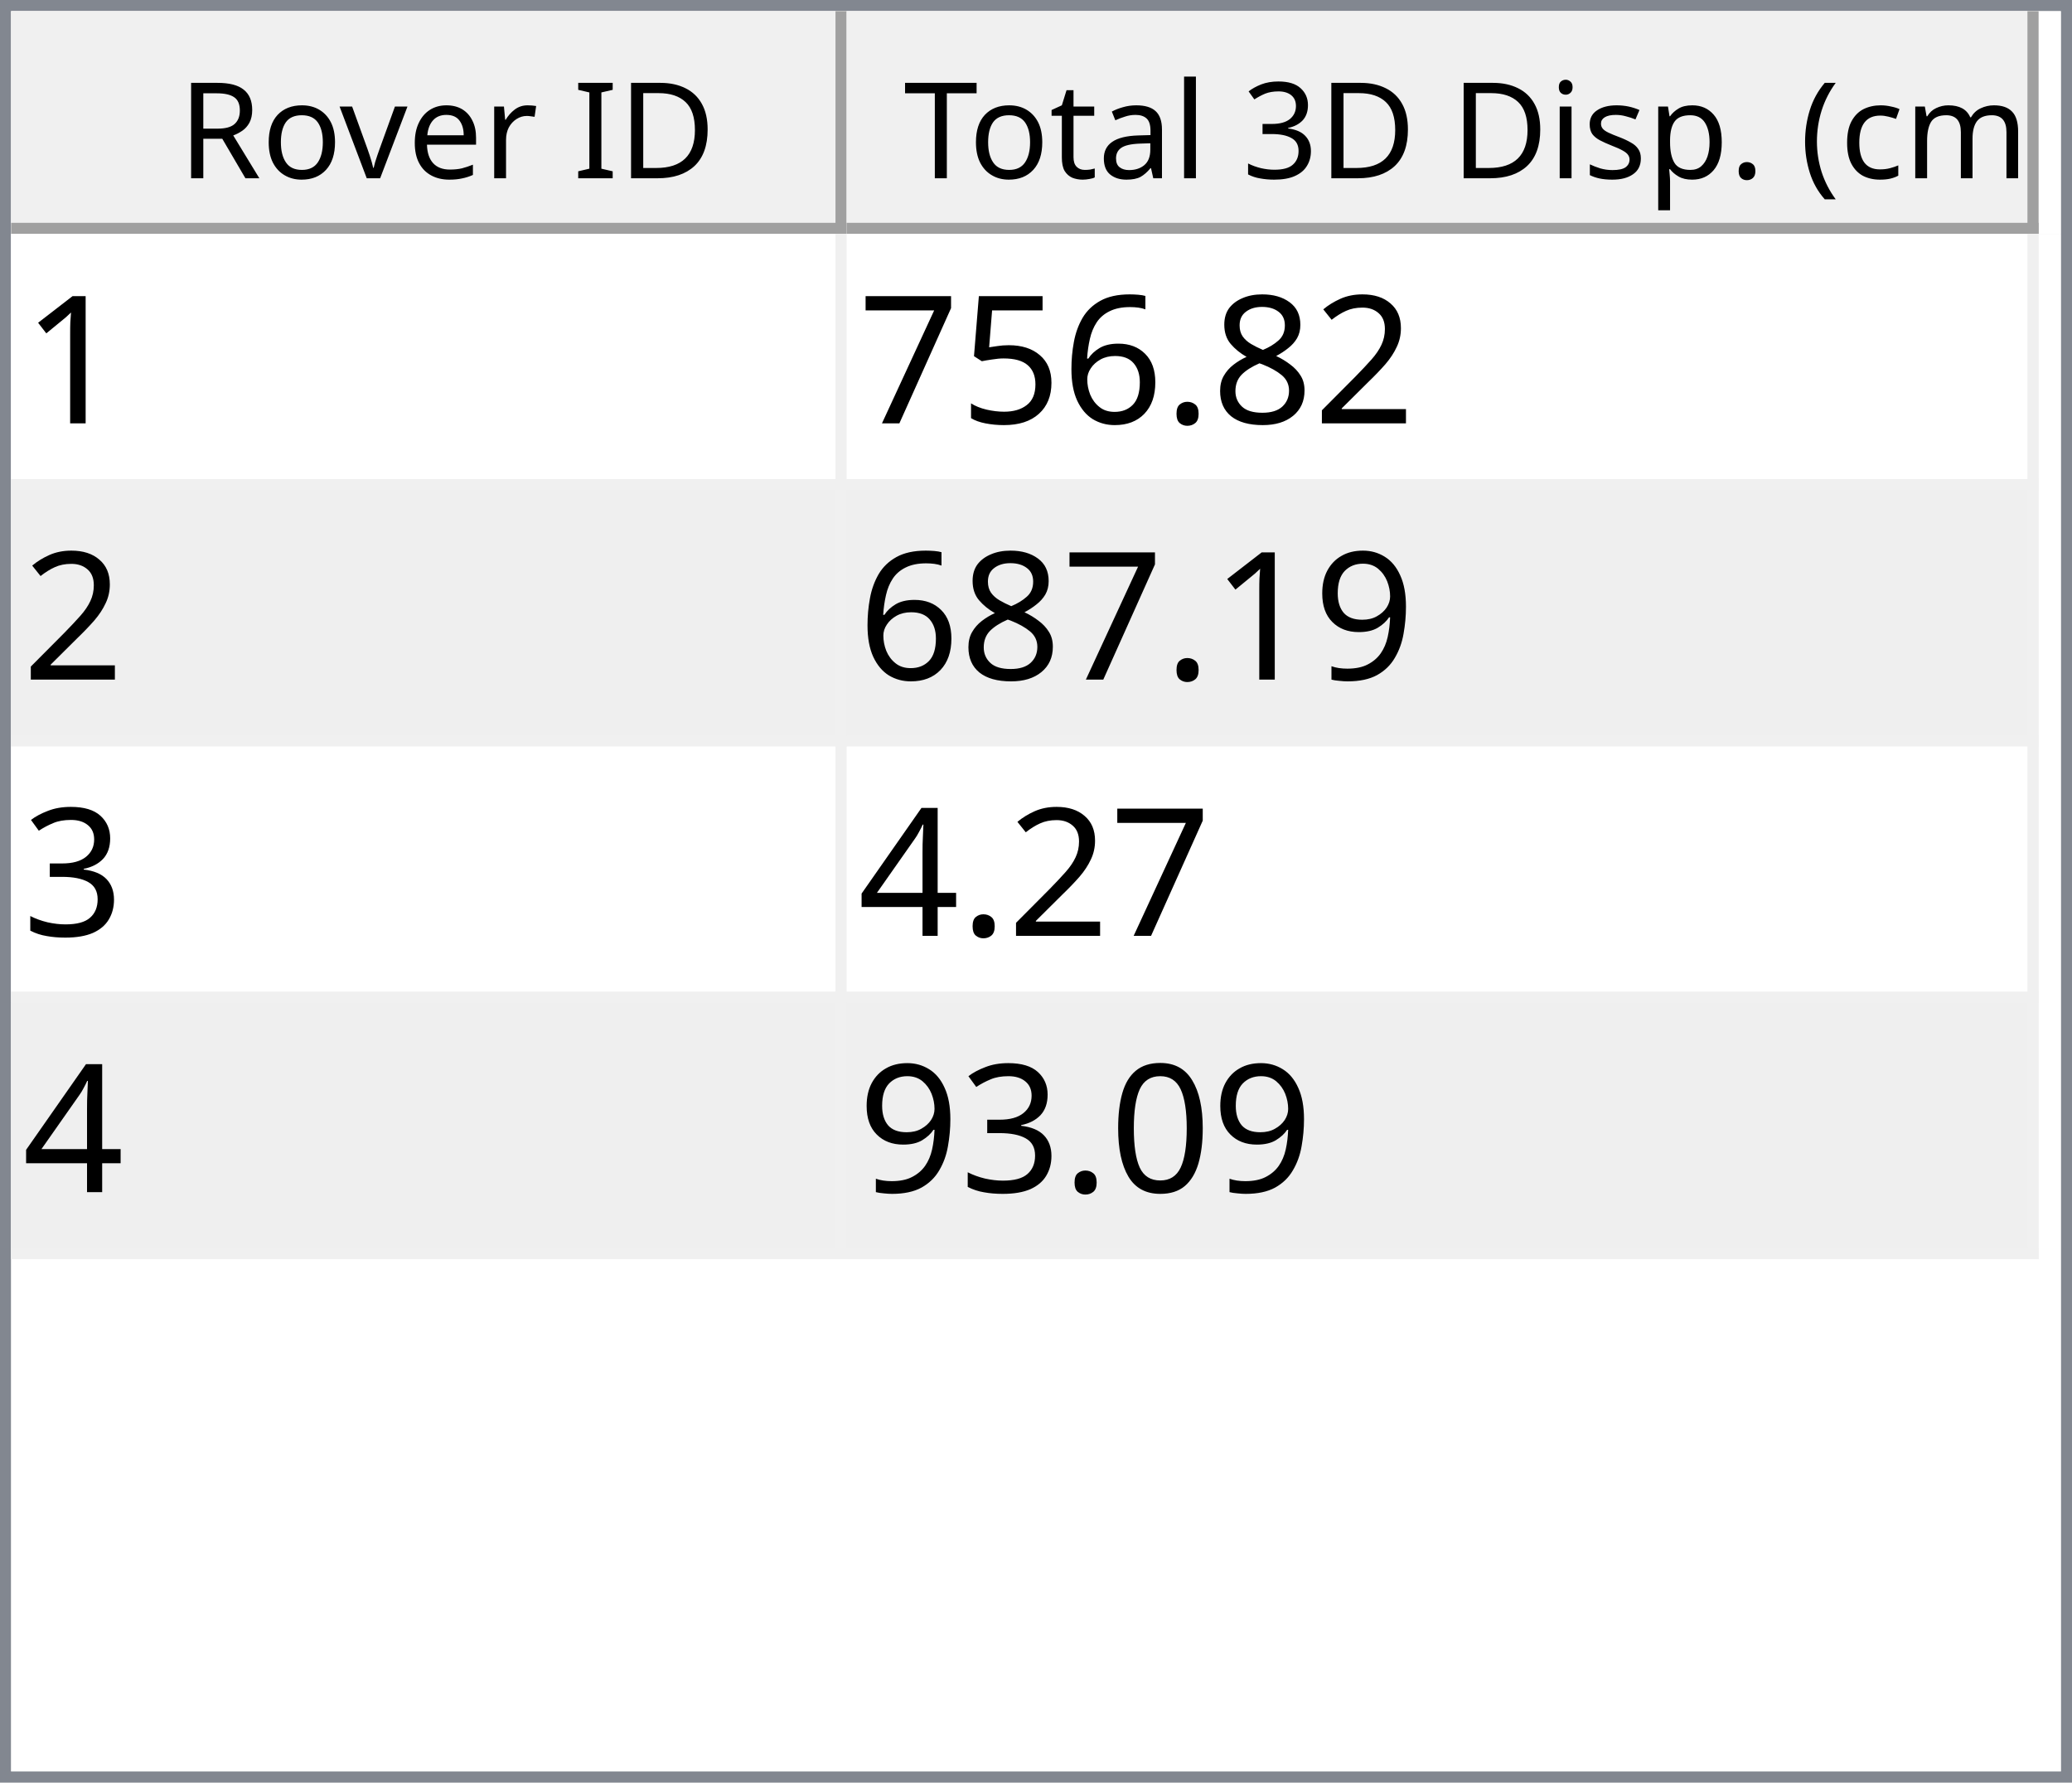
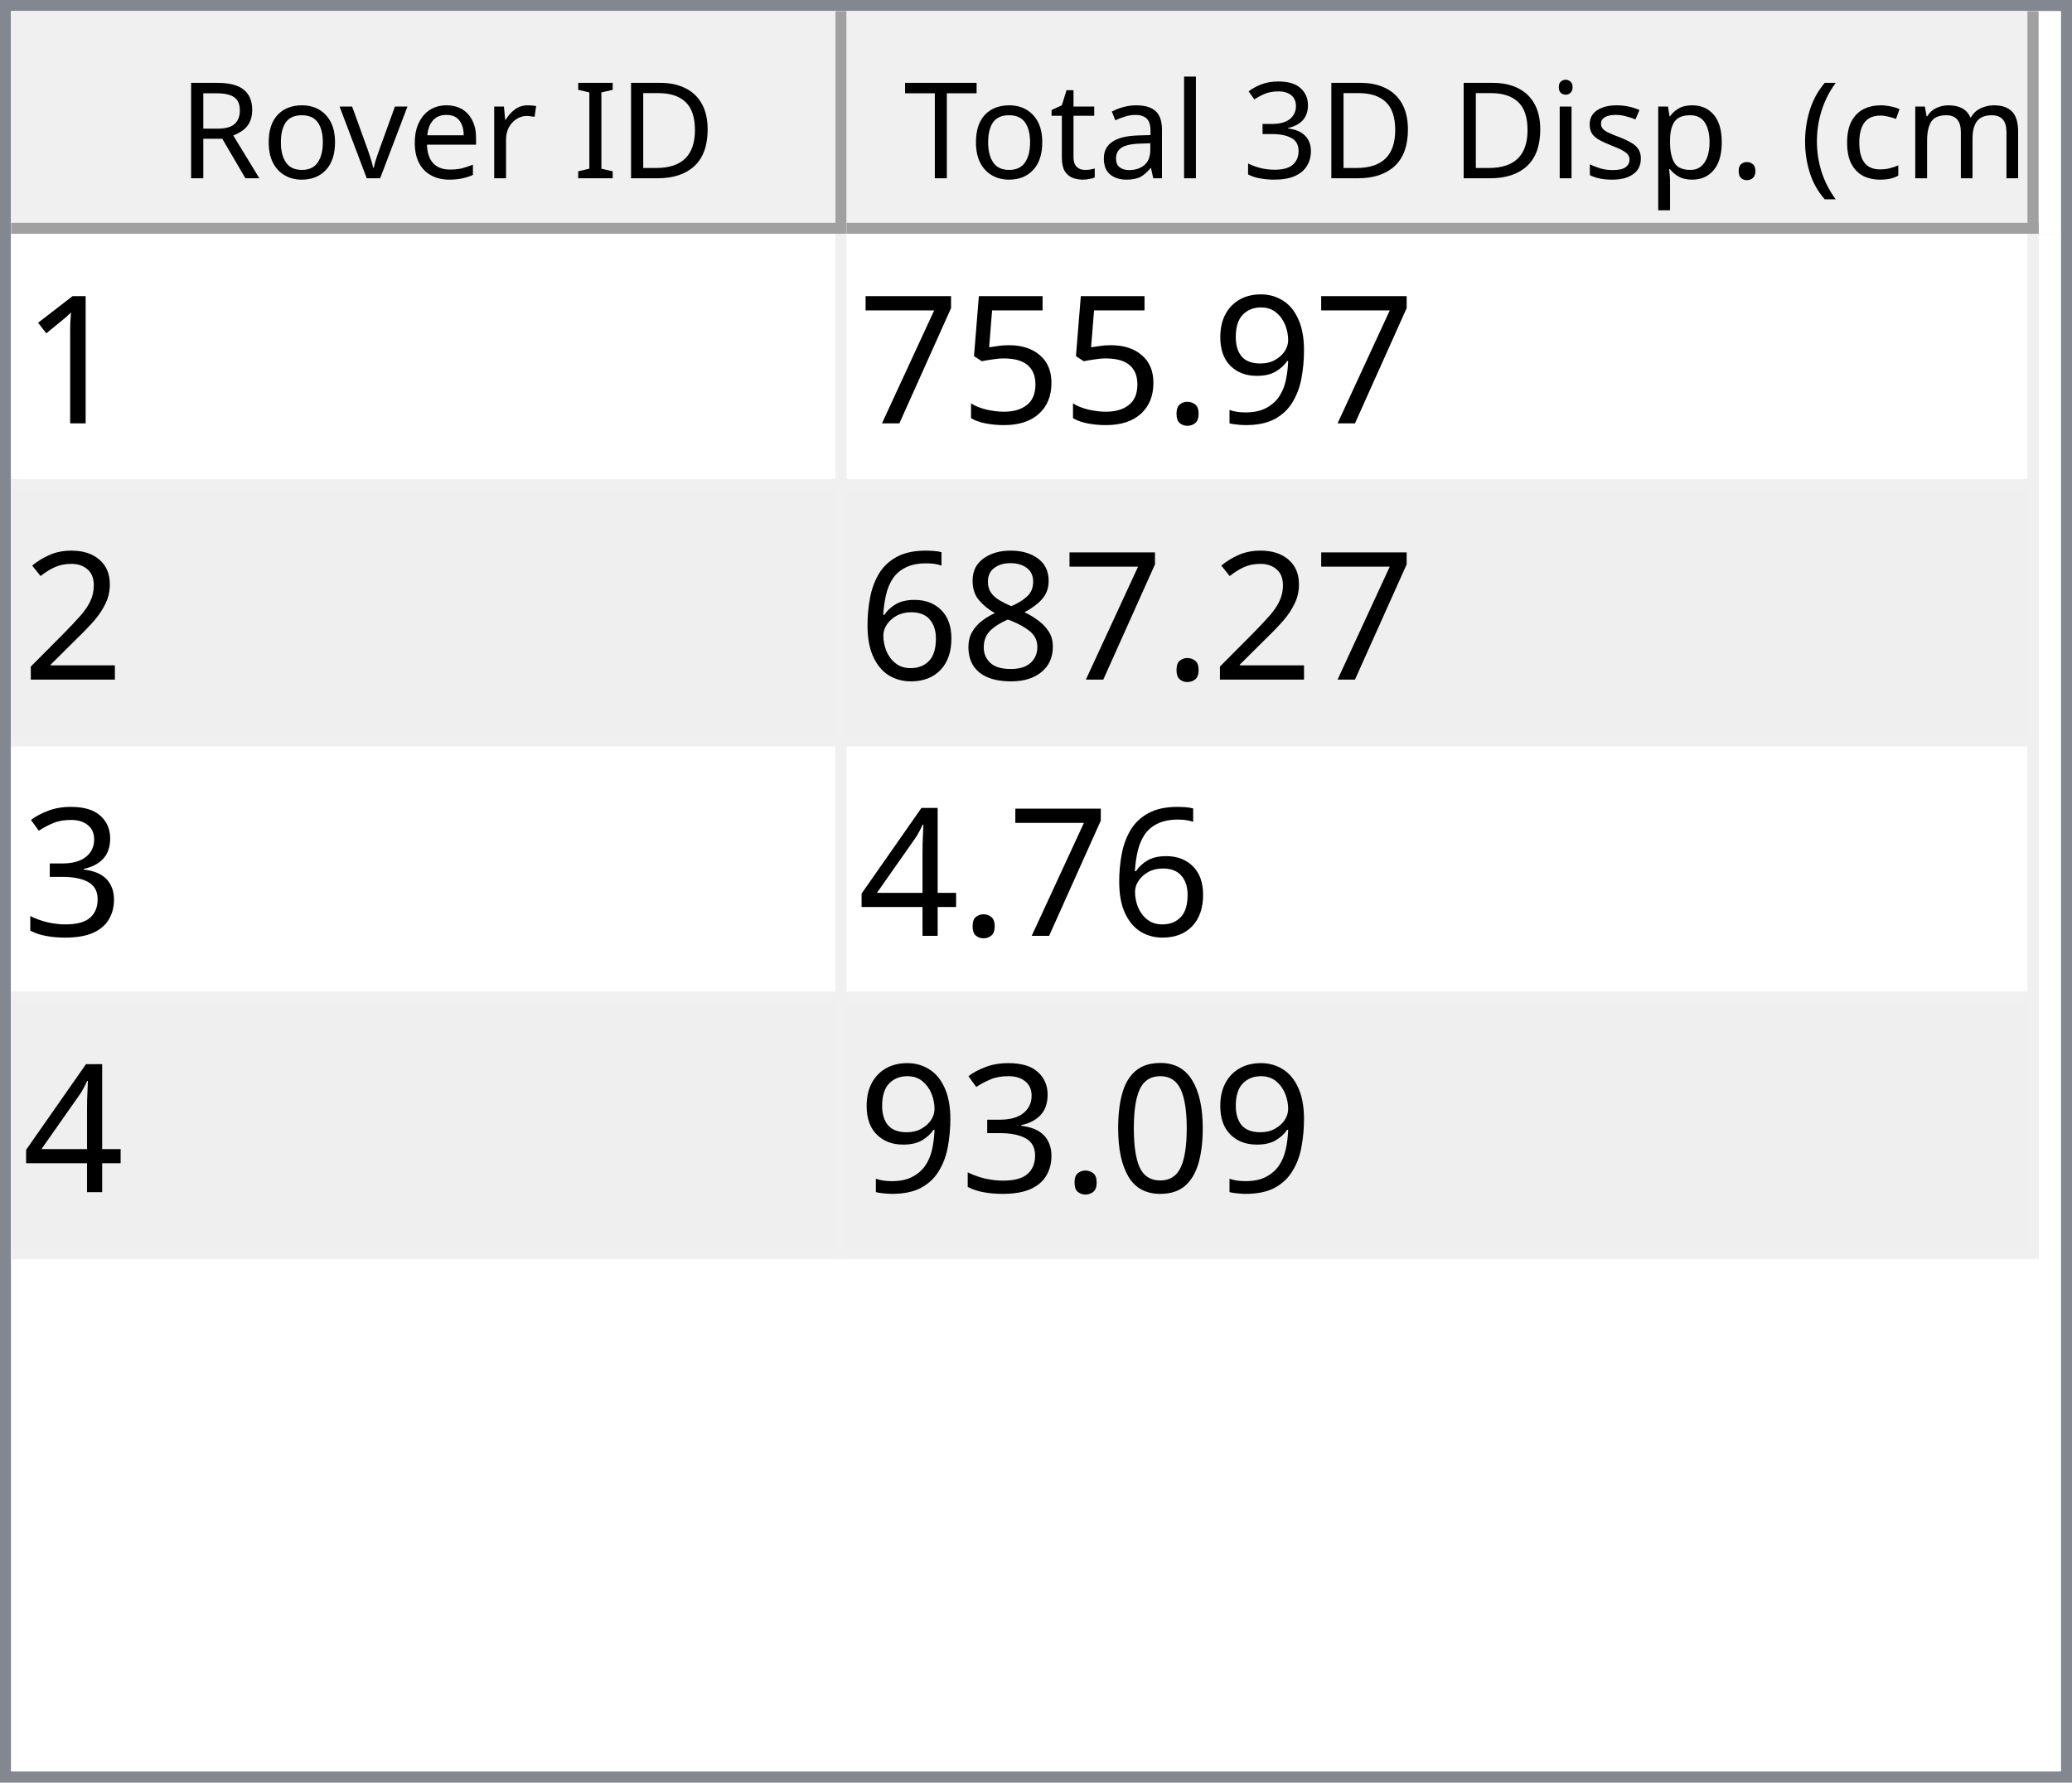
<svg xmlns="http://www.w3.org/2000/svg" style="fill-opacity:1; color-rendering:auto; color-interpolation:auto; text-rendering:auto; stroke:black; stroke-linecap:square; stroke-miterlimit:10; shape-rendering:auto; stroke-opacity:1; fill:black; stroke-dasharray:none; font-weight:normal; stroke-width:1; font-family:'Dialog'; font-style:normal; stroke-linejoin:miter; font-size:12px; stroke-dashoffset:0; image-rendering:auto;" width="186" height="160">
  <defs id="genericDefs" />
  <g>
    <defs id="defs1">
      <clipPath clipPathUnits="userSpaceOnUse" id="clipPath1">
        <path d="M0 0 L186 0 L186 160 L0 160 L0 0 Z" />
      </clipPath>
      <clipPath clipPathUnits="userSpaceOnUse" id="clipPath2">
        <path d="M0 0 L0 160 L186 160 L186 0 Z" />
      </clipPath>
      <clipPath clipPathUnits="userSpaceOnUse" id="clipPath3">
        <path d="M0 0 L0 20 L184 20 L184 0 Z" />
      </clipPath>
      <clipPath clipPathUnits="userSpaceOnUse" id="clipPath4">
        <path d="M0 0 L0 20 L75 20 L75 0 Z" />
      </clipPath>
      <clipPath clipPathUnits="userSpaceOnUse" id="clipPath5">
        <path d="M1 1 L1 19 L74 19 L74 1 Z" />
      </clipPath>
      <clipPath clipPathUnits="userSpaceOnUse" id="clipPath6">
        <path d="M0 0 L0 18 L73 18 L73 0 Z" />
      </clipPath>
      <clipPath clipPathUnits="userSpaceOnUse" id="clipPath7">
        <path d="M-0.5 -0.5 L-0.5 19.5 L74.5 19.5 L74.5 -0.5 Z" />
      </clipPath>
      <clipPath clipPathUnits="userSpaceOnUse" id="clipPath8">
        <path d="M0 0 L0 20 L107 20 L107 0 Z" />
      </clipPath>
      <clipPath clipPathUnits="userSpaceOnUse" id="clipPath9">
        <path d="M1 1 L1 19 L106 19 L106 1 Z" />
      </clipPath>
      <clipPath clipPathUnits="userSpaceOnUse" id="clipPath10">
        <path d="M0 0 L0 18 L105 18 L105 0 Z" />
      </clipPath>
      <clipPath clipPathUnits="userSpaceOnUse" id="clipPath11">
        <path d="M-0.5 -0.5 L-0.5 19.5 L106.5 19.5 L106.5 -0.5 Z" />
      </clipPath>
      <clipPath clipPathUnits="userSpaceOnUse" id="clipPath12">
        <path d="M0 0 L0 138 L184 138 L184 0 Z" />
      </clipPath>
      <clipPath clipPathUnits="userSpaceOnUse" id="clipPath13">
        <path d="M0 0 L0 92 L182 92 L182 0 Z" />
      </clipPath>
      <clipPath clipPathUnits="userSpaceOnUse" id="clipPath14">
        <path d="M-0.5 -0.5 L-0.5 91.5 L181.5 91.5 L181.5 -0.5 Z" />
      </clipPath>
      <clipPath clipPathUnits="userSpaceOnUse" id="clipPath15">
        <path d="M0 0 L0 22 L74 22 L74 0 Z" />
      </clipPath>
      <clipPath clipPathUnits="userSpaceOnUse" id="clipPath16">
        <path d="M0 0 L0 22 L106 22 L106 0 Z" />
      </clipPath>
      <font horiz-adv-x="64.551" id="font1">
        <font-face ascent="107.91" descent="25.098" units-per-em="100" style="font-style:normal; font-family:Segoe UI; font-weight:normal;" />
        <missing-glyph horiz-adv-x="64.551" d="M8.109 0 L8.109 68.266 L56.453 68.266 L56.453 0 L8.109 0 ZM15.328 7.234 L49.219 7.234 L49.219 61.031 L15.328 61.031 L15.328 7.234 Z" />
        <glyph unicode="D" horiz-adv-x="70.117" d="M9.188 0 L9.188 70.016 L28.516 70.016 Q65.531 70.016 65.531 35.891 Q65.531 19.672 55.25 9.836 Q44.969 0 27.734 0 L9.188 0 ZM17.391 62.594 L17.391 7.422 L27.828 7.422 Q41.609 7.422 49.273 14.797 Q56.938 22.172 56.938 35.688 Q56.938 62.594 28.328 62.594 L17.391 62.594 Z" />
        <glyph unicode="I" horiz-adv-x="26.611" d="M17.391 0 L9.188 0 L9.188 70.016 L17.391 70.016 L17.391 0 Z" />
        <glyph unicode=" " horiz-adv-x="27.393" d="" />
        <glyph unicode="r" horiz-adv-x="34.766" d="M34.188 41.891 Q32.078 43.5 28.125 43.5 Q23 43.5 19.555 38.672 Q16.109 33.844 16.109 25.484 L16.109 0 L8.109 0 L8.109 50 L16.109 50 L16.109 39.703 L16.312 39.703 Q18.016 44.969 21.531 47.922 Q25.047 50.875 29.391 50.875 Q32.516 50.875 34.188 50.203 L34.188 41.891 Z" />
        <glyph unicode="e" horiz-adv-x="52.295" d="M48.297 23 L12.984 23 Q13.188 14.656 17.484 10.109 Q21.781 5.562 29.297 5.562 Q37.75 5.562 44.828 11.141 L44.828 3.609 Q38.234 -1.172 27.391 -1.172 Q16.797 -1.172 10.742 5.641 Q4.688 12.453 4.688 24.812 Q4.688 36.469 11.305 43.82 Q17.922 51.172 27.734 51.172 Q37.547 51.172 42.922 44.828 Q48.297 38.484 48.297 27.203 L48.297 23 ZM40.094 29.781 Q40.047 36.719 36.75 40.578 Q33.453 44.438 27.594 44.438 Q21.922 44.438 17.969 40.383 Q14.016 36.328 13.094 29.781 L40.094 29.781 Z" />
        <glyph unicode="v" horiz-adv-x="47.9" d="M47.406 50 L27.484 0 L19.625 0 L0.688 50 L9.469 50 L22.172 13.672 Q23.578 9.672 23.922 6.688 L24.125 6.688 Q24.609 10.453 25.688 13.484 L38.969 50 L47.406 50 Z" />
        <glyph unicode="o" horiz-adv-x="58.594" d="M29 -1.172 Q17.922 -1.172 11.305 5.836 Q4.688 12.844 4.688 24.422 Q4.688 37.016 11.57 44.094 Q18.453 51.172 30.172 51.172 Q41.359 51.172 47.633 44.289 Q53.906 37.406 53.906 25.203 Q53.906 13.234 47.141 6.031 Q40.375 -1.172 29 -1.172 ZM29.594 44.438 Q21.875 44.438 17.383 39.188 Q12.891 33.938 12.891 24.703 Q12.891 15.828 17.43 10.695 Q21.969 5.562 29.594 5.562 Q37.359 5.562 41.531 10.594 Q45.703 15.625 45.703 24.906 Q45.703 34.281 41.531 39.359 Q37.359 44.438 29.594 44.438 Z" />
        <glyph unicode="R" horiz-adv-x="59.814" d="M59.375 0 L49.609 0 L37.891 19.625 Q36.281 22.359 34.766 24.289 Q33.25 26.219 31.664 27.438 Q30.078 28.656 28.25 29.219 Q26.422 29.781 24.125 29.781 L17.391 29.781 L17.391 0 L9.188 0 L9.188 70.016 L30.078 70.016 Q34.672 70.016 38.555 68.867 Q42.438 67.719 45.289 65.375 Q48.141 63.031 49.758 59.547 Q51.375 56.062 51.375 51.375 Q51.375 47.703 50.273 44.656 Q49.172 41.609 47.148 39.211 Q45.125 36.812 42.266 35.133 Q39.406 33.453 35.844 32.516 L35.844 32.328 Q37.594 31.547 38.891 30.547 Q40.188 29.547 41.359 28.18 Q42.531 26.812 43.68 25.078 Q44.828 23.344 46.234 21.047 L59.375 0 ZM17.391 62.594 L17.391 37.203 L28.516 37.203 Q31.594 37.203 34.203 38.133 Q36.812 39.062 38.719 40.797 Q40.625 42.531 41.703 45.047 Q42.781 47.562 42.781 50.688 Q42.781 56.297 39.141 59.445 Q35.5 62.594 28.609 62.594 L17.391 62.594 Z" />
        <glyph unicode=")" horiz-adv-x="30.176" d="M8.297 -15.922 L1.172 -15.922 Q16.406 2.344 16.406 26.812 Q16.406 51.469 1.078 70.016 L8.297 70.016 Q23.531 52.156 23.531 26.703 Q23.531 1.375 8.297 -15.922 Z" />
        <glyph unicode="m" horiz-adv-x="86.133" d="M79.109 0 L71.094 0 L71.094 28.719 Q71.094 37.016 68.531 40.727 Q65.969 44.438 59.906 44.438 Q54.781 44.438 51.195 39.75 Q47.609 35.062 47.609 28.516 L47.609 0 L39.594 0 L39.594 29.688 Q39.594 44.438 28.219 44.438 Q22.953 44.438 19.531 40.016 Q16.109 35.594 16.109 28.516 L16.109 0 L8.109 0 L8.109 50 L16.109 50 L16.109 42.094 L16.312 42.094 Q21.625 51.172 31.844 51.172 Q36.969 51.172 40.773 48.312 Q44.578 45.453 46 40.828 Q51.562 51.172 62.594 51.172 Q79.109 51.172 79.109 30.812 L79.109 0 Z" />
        <glyph unicode="c" horiz-adv-x="46.191" d="M42.188 2.297 Q36.422 -1.172 28.516 -1.172 Q17.828 -1.172 11.258 5.789 Q4.688 12.75 4.688 23.828 Q4.688 36.188 11.766 43.68 Q18.844 51.172 30.672 51.172 Q37.25 51.172 42.281 48.734 L42.281 40.531 Q36.719 44.438 30.375 44.438 Q22.703 44.438 17.797 38.945 Q12.891 33.453 12.891 24.516 Q12.891 15.719 17.508 10.641 Q22.125 5.562 29.891 5.562 Q36.422 5.562 42.188 9.906 L42.188 2.297 Z" />
        <glyph unicode="(" horiz-adv-x="30.176" d="M29.109 -15.922 L21.969 -15.922 Q6.844 1.375 6.844 26.703 Q6.844 52.156 21.969 70.016 L29.203 70.016 Q13.875 51.469 13.875 26.812 Q13.875 2.344 29.109 -15.922 Z" />
        <glyph unicode="." horiz-adv-x="21.68" d="M10.891 -1.078 Q8.641 -1.078 7.055 0.539 Q5.469 2.156 5.469 4.391 Q5.469 6.641 7.055 8.273 Q8.641 9.906 10.891 9.906 Q13.188 9.906 14.797 8.273 Q16.406 6.641 16.406 4.391 Q16.406 2.156 14.797 0.539 Q13.188 -1.078 10.891 -1.078 Z" />
        <glyph unicode="p" horiz-adv-x="58.789" d="M16.312 7.234 L16.109 7.234 L16.109 -23 L8.109 -23 L8.109 50 L16.109 50 L16.109 41.219 L16.312 41.219 Q22.219 51.172 33.594 51.172 Q43.266 51.172 48.688 44.461 Q54.109 37.75 54.109 26.469 Q54.109 13.922 48 6.375 Q41.891 -1.172 31.297 -1.172 Q21.578 -1.172 16.312 7.234 ZM16.109 27.391 L16.109 20.406 Q16.109 14.203 20.141 9.883 Q24.172 5.562 30.375 5.562 Q37.641 5.562 41.773 11.133 Q45.906 16.703 45.906 26.609 Q45.906 34.969 42.047 39.703 Q38.188 44.438 31.594 44.438 Q24.609 44.438 20.359 39.578 Q16.109 34.719 16.109 27.391 Z" />
        <glyph unicode="s" horiz-adv-x="42.432" d="M5.078 1.812 L5.078 10.406 Q11.625 5.562 19.484 5.562 Q30.031 5.562 30.031 12.594 Q30.031 14.594 29.125 15.992 Q28.219 17.391 26.68 18.461 Q25.141 19.531 23.07 20.383 Q21 21.234 18.609 22.172 Q15.281 23.484 12.766 24.828 Q10.25 26.172 8.57 27.859 Q6.891 29.547 6.031 31.695 Q5.172 33.844 5.172 36.719 Q5.172 40.234 6.789 42.945 Q8.406 45.656 11.086 47.484 Q13.766 49.312 17.211 50.242 Q20.656 51.172 24.312 51.172 Q30.812 51.172 35.938 48.922 L35.938 40.828 Q30.422 44.438 23.25 44.438 Q21 44.438 19.195 43.922 Q17.391 43.406 16.094 42.477 Q14.797 41.547 14.086 40.258 Q13.375 38.969 13.375 37.406 Q13.375 35.453 14.086 34.133 Q14.797 32.812 16.164 31.789 Q17.531 30.766 19.484 29.938 Q21.438 29.109 23.922 28.125 Q27.25 26.859 29.883 25.516 Q32.516 24.172 34.375 22.484 Q36.234 20.797 37.234 18.602 Q38.234 16.406 38.234 13.375 Q38.234 9.672 36.602 6.938 Q34.969 4.203 32.234 2.398 Q29.5 0.594 25.93 -0.289 Q22.359 -1.172 18.453 -1.172 Q10.75 -1.172 5.078 1.812 Z" />
        <glyph unicode="i" horiz-adv-x="24.219" d="M12.203 62.703 Q10.062 62.703 8.547 64.164 Q7.031 65.625 7.031 67.875 Q7.031 70.125 8.547 71.609 Q10.062 73.094 12.203 73.094 Q14.406 73.094 15.945 71.609 Q17.484 70.125 17.484 67.875 Q17.484 65.719 15.945 64.211 Q14.406 62.703 12.203 62.703 ZM16.109 0 L8.109 0 L8.109 50 L16.109 50 L16.109 0 Z" />
        <glyph unicode="3" horiz-adv-x="53.906" d="M46.531 19.828 Q46.531 15.094 44.75 11.211 Q42.969 7.328 39.719 4.57 Q36.469 1.812 31.93 0.297 Q27.391 -1.219 21.922 -1.219 Q11.922 -1.219 6 2.594 L6 11.188 Q13.094 5.609 22.219 5.609 Q25.875 5.609 28.828 6.539 Q31.781 7.469 33.906 9.227 Q36.031 10.984 37.18 13.477 Q38.328 15.969 38.328 19.094 Q38.328 32.812 18.797 32.812 L12.984 32.812 L12.984 39.594 L18.5 39.594 Q35.797 39.594 35.797 52.484 Q35.797 64.406 22.609 64.406 Q15.188 64.406 8.688 59.422 L8.688 67.188 Q15.375 71.188 24.609 71.188 Q29 71.188 32.57 69.969 Q36.141 68.75 38.68 66.555 Q41.219 64.359 42.609 61.281 Q44 58.203 44 54.5 Q44 40.672 30.031 36.719 L30.031 36.531 Q33.594 36.141 36.625 34.797 Q39.656 33.453 41.852 31.305 Q44.047 29.156 45.289 26.25 Q46.531 23.344 46.531 19.828 Z" />
        <glyph unicode="l" horiz-adv-x="24.219" d="M16.109 0 L8.109 0 L8.109 74.031 L16.109 74.031 L16.109 0 Z" />
        <glyph unicode="a" horiz-adv-x="50.879" d="M43.891 0 L35.891 0 L35.891 7.812 L35.688 7.812 Q30.469 -1.172 20.312 -1.172 Q12.844 -1.172 8.617 2.781 Q4.391 6.734 4.391 13.281 Q4.391 27.297 20.906 29.594 L35.891 31.688 Q35.891 44.438 25.594 44.438 Q16.547 44.438 9.281 38.281 L9.281 46.484 Q16.656 51.172 26.266 51.172 Q43.891 51.172 43.891 32.516 L43.891 0 ZM35.891 25.297 L23.828 23.641 Q18.266 22.859 15.43 20.875 Q12.594 18.891 12.594 13.875 Q12.594 10.203 15.211 7.883 Q17.828 5.562 22.172 5.562 Q28.125 5.562 32.008 9.742 Q35.891 13.922 35.891 20.312 L35.891 25.297 Z" />
        <glyph unicode="t" horiz-adv-x="33.887" d="M31.297 0.484 Q28.469 -1.078 23.828 -1.078 Q10.688 -1.078 10.688 13.578 L10.688 43.172 L2.094 43.172 L2.094 50 L10.688 50 L10.688 62.203 L18.703 64.797 L18.703 50 L31.297 50 L31.297 43.172 L18.703 43.172 L18.703 14.984 Q18.703 9.969 20.414 7.82 Q22.125 5.672 26.078 5.672 Q29.109 5.672 31.297 7.328 L31.297 0.484 Z" />
        <glyph unicode="T" horiz-adv-x="52.393" d="M50.594 62.594 L30.375 62.594 L30.375 0 L22.172 0 L22.172 62.594 L2 62.594 L2 70.016 L50.594 70.016 L50.594 62.594 Z" />
      </font>
      <font horiz-adv-x="75.0" id="font2">
        <font-face ascent="100.537" descent="21.973" units-per-em="100" style="font-style:normal; font-family:sans-serif; font-weight:normal;" />
        <missing-glyph horiz-adv-x="75.0" d="M12.5 0 L12.5 62.5 L62.5 62.5 L62.5 0 L12.5 0 ZM14.062 1.562 L60.938 1.562 L60.938 60.938 L14.062 60.938 L14.062 1.562 Z" />
        <glyph unicode="1" horiz-adv-x="55.615" d="M37.25 0 L28.469 0 L28.469 56 Q25.297 52.984 20.141 49.953 Q14.984 46.922 10.891 45.406 L10.891 53.906 Q18.266 57.375 23.781 62.305 Q29.297 67.234 31.594 71.875 L37.25 71.875 L37.25 0 Z" />
+         <glyph unicode="9" horiz-adv-x="55.615" d="M5.469 16.547 L13.922 17.328 Q14.984 11.375 18.016 8.688 Q21.047 6 25.781 6 Q29.828 6 32.883 7.859 Q35.938 9.719 37.891 12.82 Q39.844 15.922 41.164 21.195 Q42.484 26.469 42.484 31.938 Q42.484 32.516 42.438 33.688 Q39.797 29.5 35.234 26.883 Q30.672 24.266 25.344 24.266 Q16.453 24.266 10.305 30.711 Q4.156 37.156 4.156 47.703 Q4.156 58.594 10.578 65.234 Q17 71.875 26.656 71.875 Q33.641 71.875 39.43 68.117 Q45.219 64.359 48.219 57.398 Q51.219 50.438 51.219 37.25 Q51.219 23.531 48.242 15.406 Q45.266 7.281 39.383 3.031 Q33.5 -1.219 25.594 -1.219 Q17.188 -1.219 11.867 3.445 Q6.547 8.109 5.469 16.547 ZM41.453 48.141 Q41.453 55.719 37.43 60.156 Q33.406 64.594 27.734 64.594 Q21.875 64.594 17.531 59.812 Q13.188 55.031 13.188 47.406 Q13.188 40.578 17.312 36.305 Q21.438 32.031 27.484 32.031 Q33.594 32.031 37.523 36.305 Q41.453 40.578 41.453 48.141 Z" />
+         <glyph unicode="." horiz-adv-x="27.783" d="M9.078 0 L9.078 10.016 L19.094 10.016 L19.094 0 L9.078 0 Z" />
+         <glyph unicode="5" horiz-adv-x="55.615" d="M4.156 18.75 L13.375 19.531 Q14.406 12.797 18.141 9.398 Q21.875 6 27.156 6 Q33.5 6 37.891 10.789 Q42.281 15.578 42.281 23.484 Q42.281 31 38.062 35.352 Q33.844 39.703 27 39.703 Q22.75 39.703 19.336 37.773 Q15.922 35.844 13.969 32.766 L5.719 33.844 L12.641 70.609 L48.25 70.609 L48.25 62.203 L19.672 62.203 L15.828 42.969 Q22.266 47.469 29.344 47.469 Q38.719 47.469 45.164 40.969 Q51.609 34.469 51.609 24.266 Q51.609 14.547 45.953 7.469 Q39.062 -1.219 27.156 -1.219 Q17.391 -1.219 11.211 4.25 Q5.031 9.719 4.156 18.75 Z" />
+         <glyph unicode="7" horiz-adv-x="55.615" d="M4.734 62.203 L4.734 70.656 L51.078 70.656 L51.078 63.812 Q44.234 56.547 37.523 44.484 Q30.812 32.422 27.156 19.672 Q24.516 10.688 23.781 0 L14.75 0 Q14.891 8.453 18.062 20.414 Q21.234 32.375 27.172 43.484 Q33.109 54.594 39.797 62.203 L4.734 62.203 Z" />
        <glyph unicode="2" horiz-adv-x="55.615" d="M50.344 8.453 L50.344 0 L3.031 0 Q2.938 3.172 4.047 6.109 Q5.859 10.938 9.836 15.625 Q13.812 20.312 21.344 26.469 Q33.016 36.031 37.117 41.625 Q41.219 47.219 41.219 52.203 Q41.219 57.422 37.477 61.008 Q33.734 64.594 27.734 64.594 Q21.391 64.594 17.578 60.789 Q13.766 56.984 13.719 50.25 L4.688 51.172 Q5.609 61.281 11.664 66.578 Q17.719 71.875 27.938 71.875 Q38.234 71.875 44.242 66.164 Q50.25 60.453 50.25 52 Q50.25 47.703 48.492 43.555 Q46.734 39.406 42.656 34.812 Q38.578 30.219 29.109 22.219 Q21.188 15.578 18.945 13.211 Q16.703 10.844 15.234 8.453 L50.344 8.453 Z" />
        <glyph unicode="8" horiz-adv-x="55.615" d="M17.672 38.812 Q12.203 40.828 9.57 44.539 Q6.938 48.25 6.938 53.422 Q6.938 61.234 12.555 66.555 Q18.172 71.875 27.484 71.875 Q36.859 71.875 42.578 66.43 Q48.297 60.984 48.297 53.172 Q48.297 48.188 45.68 44.508 Q43.062 40.828 37.75 38.812 Q44.344 36.672 47.781 31.883 Q51.219 27.094 51.219 20.453 Q51.219 11.281 44.727 5.031 Q38.234 -1.219 27.641 -1.219 Q17.047 -1.219 10.547 5.055 Q4.047 11.328 4.047 20.703 Q4.047 27.688 7.594 32.398 Q11.141 37.109 17.672 38.812 ZM15.922 53.719 Q15.922 48.641 19.195 45.414 Q22.469 42.188 27.688 42.188 Q32.766 42.188 36.016 45.383 Q39.266 48.578 39.266 53.219 Q39.266 58.062 35.914 61.359 Q32.562 64.656 27.594 64.656 Q22.562 64.656 19.242 61.43 Q15.922 58.203 15.922 53.719 ZM13.094 20.656 Q13.094 16.891 14.875 13.375 Q16.656 9.859 20.172 7.93 Q23.688 6 27.734 6 Q34.031 6 38.133 10.055 Q42.234 14.109 42.234 20.359 Q42.234 26.703 38.016 30.859 Q33.797 35.016 27.438 35.016 Q21.234 35.016 17.164 30.914 Q13.094 26.812 13.094 20.656 Z" />
-         <glyph unicode="." horiz-adv-x="27.783" d="M9.078 0 L9.078 10.016 L19.094 10.016 L19.094 0 L9.078 0 Z" />
        <glyph unicode="6" horiz-adv-x="55.615" d="M49.75 54.047 L41.016 53.375 Q39.844 58.547 37.703 60.891 Q34.125 64.656 28.906 64.656 Q24.703 64.656 21.531 62.312 Q17.391 59.281 14.992 53.469 Q12.594 47.656 12.5 36.922 Q15.672 41.75 20.266 44.094 Q24.859 46.438 29.891 46.438 Q38.672 46.438 44.852 39.969 Q51.031 33.5 51.031 23.25 Q51.031 16.5 48.125 10.719 Q45.219 4.938 40.141 1.859 Q35.062 -1.219 28.609 -1.219 Q17.625 -1.219 10.695 6.859 Q3.766 14.938 3.766 33.5 Q3.766 54.25 11.422 63.672 Q18.109 71.875 29.438 71.875 Q37.891 71.875 43.289 67.141 Q48.688 62.406 49.75 54.047 ZM13.875 23.188 Q13.875 18.656 15.797 14.508 Q17.719 10.359 21.188 8.18 Q24.656 6 28.469 6 Q34.031 6 38.039 10.492 Q42.047 14.984 42.047 22.703 Q42.047 30.125 38.086 34.398 Q34.125 38.672 28.125 38.672 Q22.172 38.672 18.023 34.398 Q13.875 30.125 13.875 23.188 Z" />
-         <glyph unicode="5" horiz-adv-x="55.615" d="M4.156 18.75 L13.375 19.531 Q14.406 12.797 18.141 9.398 Q21.875 6 27.156 6 Q33.5 6 37.891 10.789 Q42.281 15.578 42.281 23.484 Q42.281 31 38.062 35.352 Q33.844 39.703 27 39.703 Q22.75 39.703 19.336 37.773 Q15.922 35.844 13.969 32.766 L5.719 33.844 L12.641 70.609 L48.25 70.609 L48.25 62.203 L19.672 62.203 L15.828 42.969 Q22.266 47.469 29.344 47.469 Q38.719 47.469 45.164 40.969 Q51.609 34.469 51.609 24.266 Q51.609 14.547 45.953 7.469 Q39.062 -1.219 27.156 -1.219 Q17.391 -1.219 11.211 4.25 Q5.031 9.719 4.156 18.75 Z" />
-         <glyph unicode="7" horiz-adv-x="55.615" d="M4.734 62.203 L4.734 70.656 L51.078 70.656 L51.078 63.812 Q44.234 56.547 37.523 44.484 Q30.812 32.422 27.156 19.672 Q24.516 10.688 23.781 0 L14.75 0 Q14.891 8.453 18.062 20.414 Q21.234 32.375 27.172 43.484 Q33.109 54.594 39.797 62.203 L4.734 62.203 Z" />
-         <glyph unicode="9" horiz-adv-x="55.615" d="M5.469 16.547 L13.922 17.328 Q14.984 11.375 18.016 8.688 Q21.047 6 25.781 6 Q29.828 6 32.883 7.859 Q35.938 9.719 37.891 12.82 Q39.844 15.922 41.164 21.195 Q42.484 26.469 42.484 31.938 Q42.484 32.516 42.438 33.688 Q39.797 29.5 35.234 26.883 Q30.672 24.266 25.344 24.266 Q16.453 24.266 10.305 30.711 Q4.156 37.156 4.156 47.703 Q4.156 58.594 10.578 65.234 Q17 71.875 26.656 71.875 Q33.641 71.875 39.43 68.117 Q45.219 64.359 48.219 57.398 Q51.219 50.438 51.219 37.25 Q51.219 23.531 48.242 15.406 Q45.266 7.281 39.383 3.031 Q33.5 -1.219 25.594 -1.219 Q17.188 -1.219 11.867 3.445 Q6.547 8.109 5.469 16.547 ZM41.453 48.141 Q41.453 55.719 37.43 60.156 Q33.406 64.594 27.734 64.594 Q21.875 64.594 17.531 59.812 Q13.188 55.031 13.188 47.406 Q13.188 40.578 17.312 36.305 Q21.438 32.031 27.484 32.031 Q33.594 32.031 37.523 36.305 Q41.453 40.578 41.453 48.141 Z" />
        <glyph unicode="3" horiz-adv-x="55.615" d="M4.203 18.891 L12.984 20.062 Q14.5 12.594 18.141 9.297 Q21.781 6 27 6 Q33.203 6 37.477 10.297 Q41.75 14.594 41.75 20.953 Q41.75 27 37.797 30.93 Q33.844 34.859 27.734 34.859 Q25.25 34.859 21.531 33.891 L22.516 41.609 Q23.391 41.5 23.922 41.5 Q29.547 41.5 34.039 44.43 Q38.531 47.359 38.531 53.469 Q38.531 58.297 35.258 61.477 Q31.984 64.656 26.812 64.656 Q21.688 64.656 18.266 61.43 Q14.844 58.203 13.875 51.766 L5.078 53.328 Q6.688 62.156 12.398 67.016 Q18.109 71.875 26.609 71.875 Q32.469 71.875 37.398 69.359 Q42.328 66.844 44.945 62.5 Q47.562 58.156 47.562 53.266 Q47.562 48.641 45.07 44.828 Q42.578 41.016 37.703 38.766 Q44.047 37.312 47.562 32.695 Q51.078 28.078 51.078 21.141 Q51.078 11.766 44.242 5.25 Q37.406 -1.266 26.953 -1.266 Q17.531 -1.266 11.305 4.352 Q5.078 9.969 4.203 18.891 Z" />
        <glyph unicode="4" horiz-adv-x="55.615" d="M32.328 0 L32.328 17.141 L1.266 17.141 L1.266 25.203 L33.938 71.578 L41.109 71.578 L41.109 25.203 L50.781 25.203 L50.781 17.141 L41.109 17.141 L41.109 0 L32.328 0 ZM32.328 25.203 L32.328 57.469 L9.906 25.203 L32.328 25.203 Z" />
        <glyph unicode="0" horiz-adv-x="55.615" d="M4.156 35.297 Q4.156 48 6.766 55.742 Q9.375 63.484 14.523 67.68 Q19.672 71.875 27.484 71.875 Q33.25 71.875 37.594 69.555 Q41.938 67.234 44.773 62.867 Q47.609 58.5 49.219 52.227 Q50.828 45.953 50.828 35.297 Q50.828 22.703 48.242 14.969 Q45.656 7.234 40.508 3.008 Q35.359 -1.219 27.484 -1.219 Q17.141 -1.219 11.234 6.203 Q4.156 15.141 4.156 35.297 ZM13.188 35.297 Q13.188 17.672 17.312 11.836 Q21.438 6 27.484 6 Q33.547 6 37.672 11.859 Q41.797 17.719 41.797 35.297 Q41.797 52.984 37.672 58.789 Q33.547 64.594 27.391 64.594 Q21.344 64.594 17.719 59.469 Q13.188 52.938 13.188 35.297 Z" />
      </font>
    </defs>
    <g style="fill:white; stroke:white;">
      <rect x="0" y="0" width="186" style="clip-path:url(#clipPath1); stroke:none;" height="160" />
    </g>
    <g style="fill:white; text-rendering:optimizeSpeed; color-rendering:optimizeSpeed; image-rendering:optimizeSpeed; shape-rendering:crispEdges; stroke:white; color-interpolation:sRGB;">
      <rect x="0" width="186" height="160" y="0" style="stroke:none;" />
      <path style="stroke:none;" d="M0 160 L186 160 L186 0 L0 0 Z" />
    </g>
    <g style="fill:rgb(240,240,240); font-family:'Segoe UI'; stroke:rgb(240,240,240);">
      <rect x="0" y="0" width="186" style="clip-path:url(#clipPath2); stroke:none;" height="160" />
    </g>
    <g style="fill:rgb(130,135,144); font-family:'Segoe UI'; stroke:rgb(130,135,144);">
      <path d="M0 0 L186 0 L186 160 L0 160 L0 0 ZM1 1 L185 1 L185 159 L1 159 L1 1 Z" style="fill-rule:evenodd; clip-path:url(#clipPath2); stroke:none;" />
    </g>
    <g style="fill:white; font-family:'Segoe UI'; stroke:white;" transform="translate(1,1)">
      <rect x="0" y="0" width="184" style="clip-path:url(#clipPath3); stroke:none;" height="20" />
    </g>
    <g style="fill:rgb(240,240,240); font-family:'Segoe UI'; stroke:rgb(240,240,240);" transform="translate(1,1)">
      <rect x="0" y="0" width="75" style="clip-path:url(#clipPath4); stroke:none;" height="20" />
    </g>
    <g style="font-family:'Segoe UI';" transform="translate(2,2)">
      <text x="14" xml:space="preserve" y="14" style="clip-path:url(#clipPath6); stroke:none;">Rover ID</text>
    </g>
    <g style="fill:rgb(160,160,160); font-family:'Segoe UI'; stroke:rgb(160,160,160); stroke-linejoin:bevel;" transform="translate(1.5,1.5)">
      <line x1="74" x2="74" y1="0" style="fill:none; clip-path:url(#clipPath7);" y2="19" />
    </g>
    <g style="fill:rgb(160,160,160); font-family:'Segoe UI'; stroke:rgb(160,160,160); stroke-linejoin:bevel;" transform="matrix(1,0,0,1,1,1) translate(0.5,0.5)">
      <line x1="0" x2="74" y1="19" style="fill:none; clip-path:url(#clipPath7);" y2="19" />
    </g>
    <g style="fill:rgb(240,240,240); font-family:'Segoe UI'; stroke:rgb(240,240,240);" transform="translate(76,1)">
      <rect x="0" y="0" width="107" style="clip-path:url(#clipPath8); stroke:none;" height="20" />
    </g>
    <g style="font-family:'Segoe UI';" transform="translate(77,2)">
      <text x="1" xml:space="preserve" y="14" style="clip-path:url(#clipPath10); stroke:none;"> Total 3D Disp. (cm)</text>
    </g>
    <g style="fill:rgb(160,160,160); font-family:'Segoe UI'; stroke:rgb(160,160,160); stroke-linejoin:bevel;" transform="translate(76.5,1.5)">
      <line x1="106" x2="106" y1="0" style="fill:none; clip-path:url(#clipPath11);" y2="19" />
    </g>
    <g style="fill:rgb(160,160,160); font-family:'Segoe UI'; stroke:rgb(160,160,160); stroke-linejoin:bevel;" transform="matrix(1,0,0,1,76,1) translate(0.5,0.5)">
      <line x1="0" x2="106" y1="19" style="fill:none; clip-path:url(#clipPath11);" y2="19" />
    </g>
    <g style="fill:white; font-family:'Segoe UI'; stroke:white;" transform="translate(1,21)">
      <rect x="0" y="0" width="184" style="clip-path:url(#clipPath12); stroke:none;" height="138" />
    </g>
    <g style="fill:rgb(240,240,240); font-size:16px; font-family:sans-serif; stroke:rgb(240,240,240);" transform="translate(1,21)">
      <rect x="0" y="0" width="182" style="clip-path:url(#clipPath13); stroke:none;" height="92" />
      <line transform="translate(0.5,0.5)" x1="0" x2="181" y1="22" style="clip-path:url(#clipPath14); fill:none; stroke-linejoin:bevel;" y2="22" />
    </g>
    <g transform="matrix(1,0,0,1,1,21) translate(0.5,0.5)" style="fill:rgb(240,240,240); font-size:16px; font-family:sans-serif; stroke:rgb(240,240,240); stroke-linejoin:bevel;">
      <line x1="0" x2="181" y1="45" style="fill:none; clip-path:url(#clipPath14);" y2="45" />
    </g>
    <g transform="matrix(1,0,0,1,1,21) translate(0.5,0.5)" style="fill:rgb(240,240,240); font-size:16px; font-family:sans-serif; stroke:rgb(240,240,240); stroke-linejoin:bevel;">
      <line x1="0" x2="181" y1="68" style="fill:none; clip-path:url(#clipPath14);" y2="68" />
    </g>
    <g transform="matrix(1,0,0,1,1,21) translate(0.5,0.5)" style="fill:rgb(240,240,240); font-size:16px; font-family:sans-serif; stroke:rgb(240,240,240); stroke-linejoin:bevel;">
      <line x1="0" x2="181" y1="91" style="fill:none; clip-path:url(#clipPath14);" y2="91" />
    </g>
    <g transform="matrix(1,0,0,1,1,21) translate(0.5,0.5)" style="fill:rgb(240,240,240); font-size:16px; font-family:sans-serif; stroke:rgb(240,240,240); stroke-linejoin:bevel;">
      <line x1="74" x2="74" y1="0" style="fill:none; clip-path:url(#clipPath14);" y2="91" />
    </g>
    <g transform="matrix(1,0,0,1,1,21) translate(0.5,0.5)" style="fill:rgb(240,240,240); font-size:16px; font-family:sans-serif; stroke:rgb(240,240,240); stroke-linejoin:bevel;">
      <line x1="181" x2="181" y1="0" style="fill:none; clip-path:url(#clipPath14);" y2="91" />
    </g>
    <g style="fill:white; font-size:16px; font-family:sans-serif; stroke:white;" transform="matrix(1,0,0,1,1,21)">
      <rect x="0" y="0" width="74" style="clip-path:url(#clipPath15); stroke:none;" height="22" />
      <text x="1" y="17" style="fill:black; clip-path:url(#clipPath15); stroke:none;" xml:space="preserve">1</text>
    </g>
    <g style="fill:white; font-size:16px; font-family:sans-serif; stroke:white;" transform="matrix(1,0,0,1,1,21) translate(75,0)">
      <rect x="0" y="0" width="106" style="clip-path:url(#clipPath16); stroke:none;" height="22" />
-       <text x="1" y="17" style="fill:black; clip-path:url(#clipPath16); stroke:none;" xml:space="preserve">756.82</text>
+       <text x="1" y="17" style="fill:black; clip-path:url(#clipPath16); stroke:none;" xml:space="preserve">755.97</text>
    </g>
    <g style="fill:rgb(239,239,239); font-size:16px; font-family:sans-serif; stroke:rgb(239,239,239);" transform="matrix(1,0,0,1,1,21) translate(0,23)">
      <rect x="0" y="0" width="74" style="clip-path:url(#clipPath15); stroke:none;" height="22" />
      <text x="1" y="17" style="fill:black; clip-path:url(#clipPath15); stroke:none;" xml:space="preserve">2</text>
    </g>
    <g style="fill:rgb(239,239,239); font-size:16px; font-family:sans-serif; stroke:rgb(239,239,239);" transform="matrix(1,0,0,1,1,21) translate(75,23)">
      <rect x="0" y="0" width="106" style="clip-path:url(#clipPath16); stroke:none;" height="22" />
-       <text x="1" y="17" style="fill:black; clip-path:url(#clipPath16); stroke:none;" xml:space="preserve">687.19</text>
+       <text x="1" y="17" style="fill:black; clip-path:url(#clipPath16); stroke:none;" xml:space="preserve">687.27</text>
    </g>
    <g style="fill:white; font-size:16px; font-family:sans-serif; stroke:white;" transform="matrix(1,0,0,1,1,21) translate(0,46)">
      <rect x="0" y="0" width="74" style="clip-path:url(#clipPath15); stroke:none;" height="22" />
      <text x="1" y="17" style="fill:black; clip-path:url(#clipPath15); stroke:none;" xml:space="preserve">3</text>
    </g>
    <g style="fill:white; font-size:16px; font-family:sans-serif; stroke:white;" transform="matrix(1,0,0,1,1,21) translate(75,46)">
      <rect x="0" y="0" width="106" style="clip-path:url(#clipPath16); stroke:none;" height="22" />
-       <text x="1" y="17" style="fill:black; clip-path:url(#clipPath16); stroke:none;" xml:space="preserve">4.27</text>
+       <text x="1" y="17" style="fill:black; clip-path:url(#clipPath16); stroke:none;" xml:space="preserve">4.76</text>
    </g>
    <g style="fill:rgb(239,239,239); font-size:16px; font-family:sans-serif; stroke:rgb(239,239,239);" transform="matrix(1,0,0,1,1,21) translate(0,69)">
      <rect x="0" y="0" width="74" style="clip-path:url(#clipPath15); stroke:none;" height="22" />
      <text x="1" y="17" style="fill:black; clip-path:url(#clipPath15); stroke:none;" xml:space="preserve">4</text>
    </g>
    <g style="fill:rgb(239,239,239); font-size:16px; font-family:sans-serif; stroke:rgb(239,239,239);" transform="matrix(1,0,0,1,1,21) translate(75,69)">
      <rect x="0" y="0" width="106" style="clip-path:url(#clipPath16); stroke:none;" height="22" />
      <text x="1" y="17" style="fill:black; clip-path:url(#clipPath16); stroke:none;" xml:space="preserve">93.09</text>
    </g>
  </g>
</svg>
